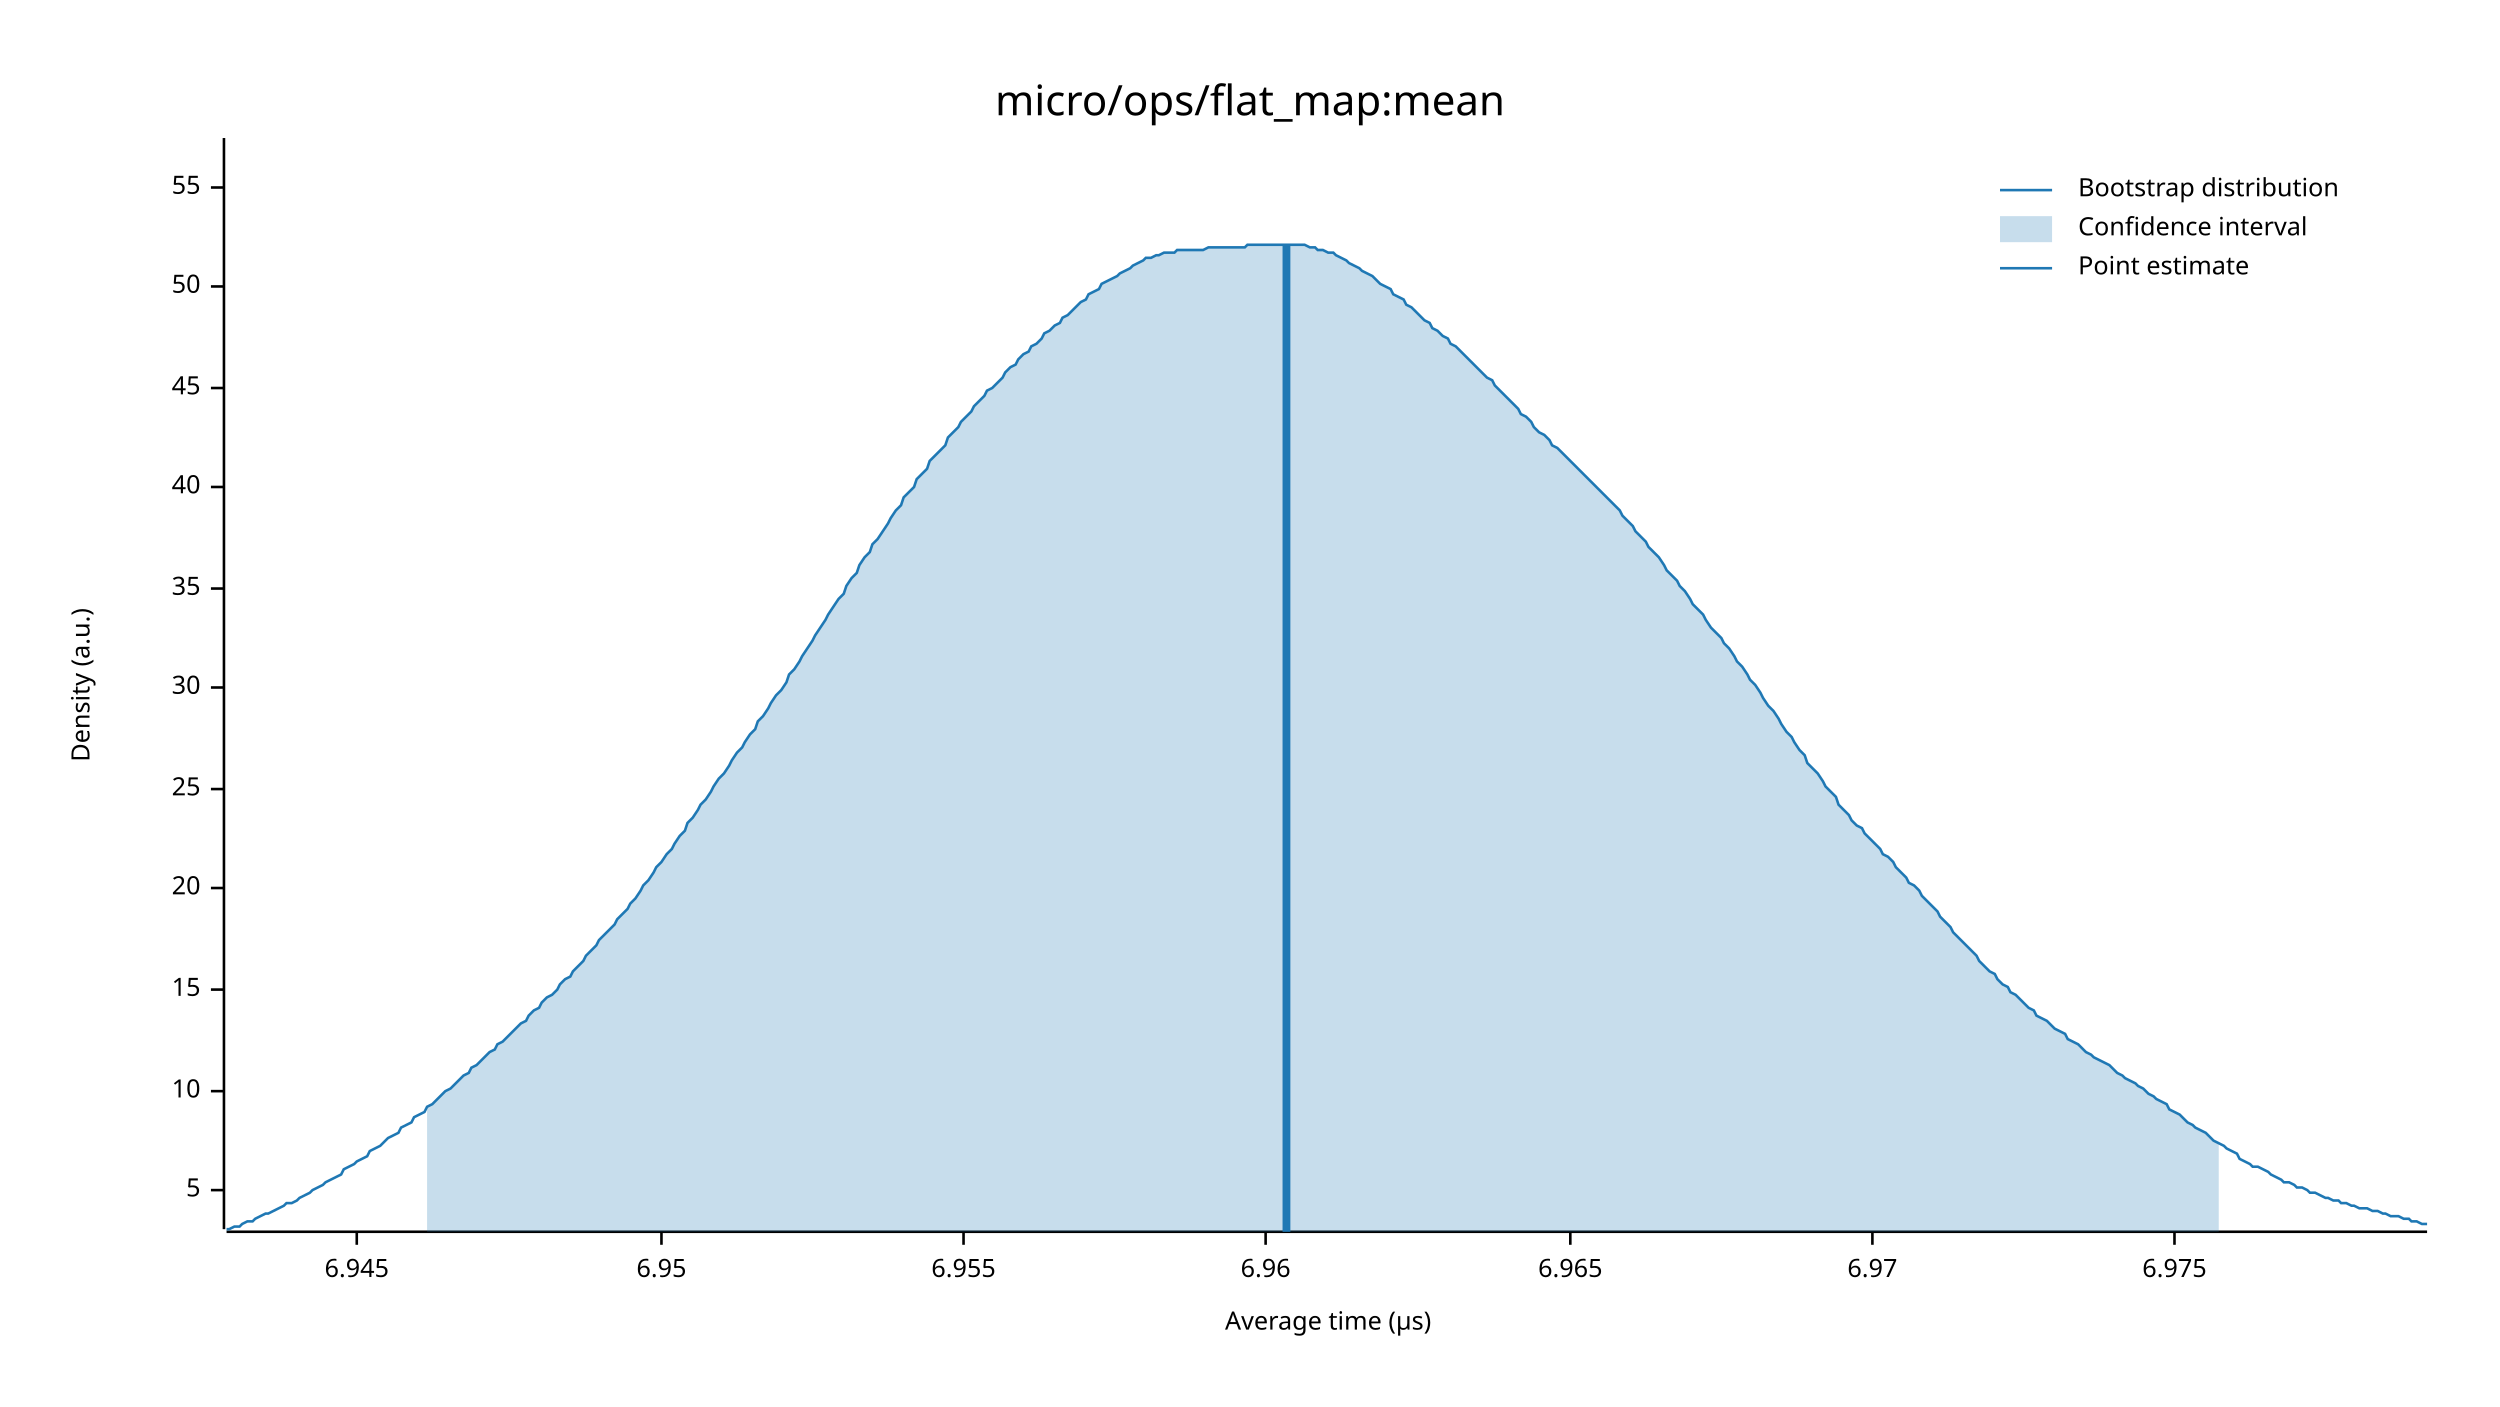
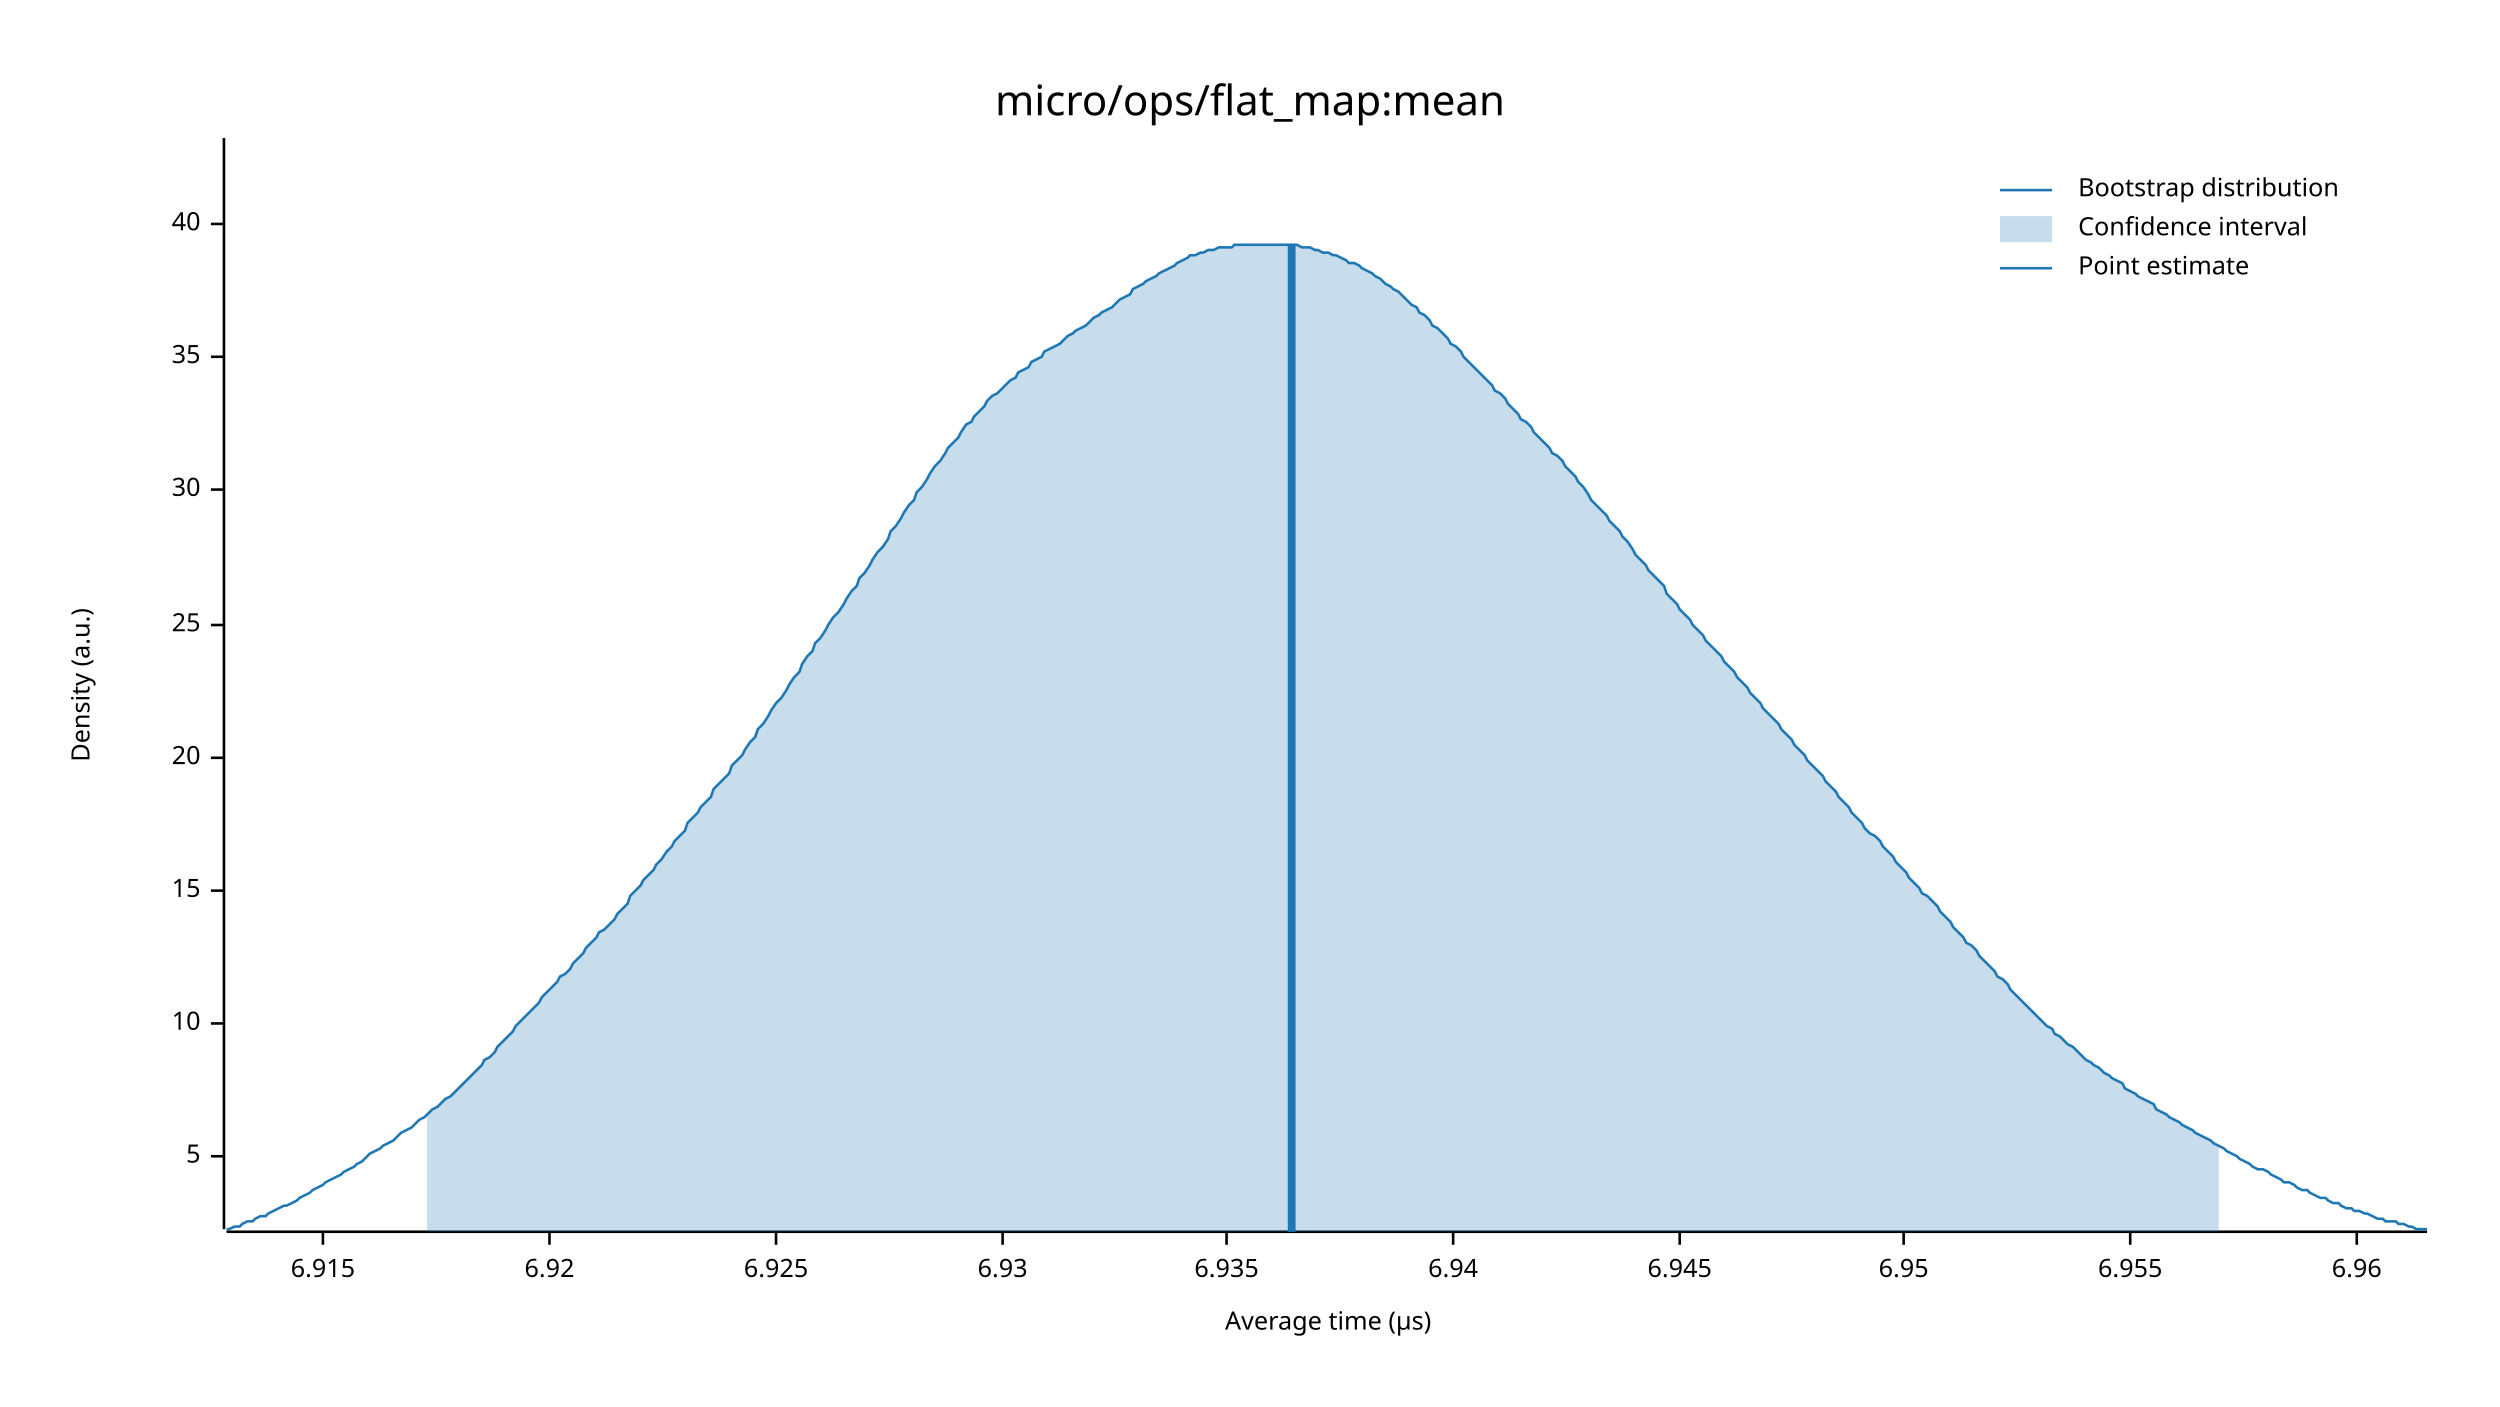
<svg xmlns="http://www.w3.org/2000/svg" width="960" height="540" viewBox="0 0 960 540">
  <text x="480" y="32" dy="0.76em" text-anchor="middle" font-family="sans-serif" font-size="16.129" opacity="1" fill="#000000">
micro/ops/flat_map:mean
</text>
  <text x="27" y="263" dy="0.76em" text-anchor="middle" font-family="sans-serif" font-size="9.677" opacity="1" fill="#000000" transform="rotate(270, 27, 263)">
Density (a.u.)
</text>
  <text x="510" y="513" dy="-0.5ex" text-anchor="middle" font-family="sans-serif" font-size="9.677" opacity="1" fill="#000000">
Average time (µs)
</text>
  <polyline fill="none" opacity="1" stroke="#000000" stroke-width="1" points="86,53 86,472 " />
-   <text x="77" y="457" dy="0.5ex" text-anchor="end" font-family="sans-serif" font-size="9.677" opacity="1" fill="#000000">
+   <text x="77" y="444" dy="0.5ex" text-anchor="end" font-family="sans-serif" font-size="9.677" opacity="1" fill="#000000">
5
</text>
-   <polyline fill="none" opacity="1" stroke="#000000" stroke-width="1" points="81,457 86,457 " />
-   <text x="77" y="419" dy="0.5ex" text-anchor="end" font-family="sans-serif" font-size="9.677" opacity="1" fill="#000000">
+   <polyline fill="none" opacity="1" stroke="#000000" stroke-width="1" points="81,444 86,444 " />
+   <text x="77" y="393" dy="0.5ex" text-anchor="end" font-family="sans-serif" font-size="9.677" opacity="1" fill="#000000">
10
</text>
-   <polyline fill="none" opacity="1" stroke="#000000" stroke-width="1" points="81,419 86,419 " />
-   <text x="77" y="380" dy="0.5ex" text-anchor="end" font-family="sans-serif" font-size="9.677" opacity="1" fill="#000000">
+   <polyline fill="none" opacity="1" stroke="#000000" stroke-width="1" points="81,393 86,393 " />
+   <text x="77" y="342" dy="0.5ex" text-anchor="end" font-family="sans-serif" font-size="9.677" opacity="1" fill="#000000">
15
</text>
-   <polyline fill="none" opacity="1" stroke="#000000" stroke-width="1" points="81,380 86,380 " />
-   <text x="77" y="341" dy="0.5ex" text-anchor="end" font-family="sans-serif" font-size="9.677" opacity="1" fill="#000000">
+   <polyline fill="none" opacity="1" stroke="#000000" stroke-width="1" points="81,342 86,342 " />
+   <text x="77" y="291" dy="0.5ex" text-anchor="end" font-family="sans-serif" font-size="9.677" opacity="1" fill="#000000">
20
</text>
-   <polyline fill="none" opacity="1" stroke="#000000" stroke-width="1" points="81,341 86,341 " />
-   <text x="77" y="303" dy="0.5ex" text-anchor="end" font-family="sans-serif" font-size="9.677" opacity="1" fill="#000000">
+   <polyline fill="none" opacity="1" stroke="#000000" stroke-width="1" points="81,291 86,291 " />
+   <text x="77" y="240" dy="0.5ex" text-anchor="end" font-family="sans-serif" font-size="9.677" opacity="1" fill="#000000">
25
</text>
-   <polyline fill="none" opacity="1" stroke="#000000" stroke-width="1" points="81,303 86,303 " />
-   <text x="77" y="264" dy="0.5ex" text-anchor="end" font-family="sans-serif" font-size="9.677" opacity="1" fill="#000000">
+   <polyline fill="none" opacity="1" stroke="#000000" stroke-width="1" points="81,240 86,240 " />
+   <text x="77" y="188" dy="0.5ex" text-anchor="end" font-family="sans-serif" font-size="9.677" opacity="1" fill="#000000">
30
</text>
-   <polyline fill="none" opacity="1" stroke="#000000" stroke-width="1" points="81,264 86,264 " />
-   <text x="77" y="226" dy="0.5ex" text-anchor="end" font-family="sans-serif" font-size="9.677" opacity="1" fill="#000000">
+   <polyline fill="none" opacity="1" stroke="#000000" stroke-width="1" points="81,188 86,188 " />
+   <text x="77" y="137" dy="0.5ex" text-anchor="end" font-family="sans-serif" font-size="9.677" opacity="1" fill="#000000">
35
</text>
-   <polyline fill="none" opacity="1" stroke="#000000" stroke-width="1" points="81,226 86,226 " />
-   <text x="77" y="187" dy="0.5ex" text-anchor="end" font-family="sans-serif" font-size="9.677" opacity="1" fill="#000000">
+   <polyline fill="none" opacity="1" stroke="#000000" stroke-width="1" points="81,137 86,137 " />
+   <text x="77" y="86" dy="0.5ex" text-anchor="end" font-family="sans-serif" font-size="9.677" opacity="1" fill="#000000">
40
</text>
-   <polyline fill="none" opacity="1" stroke="#000000" stroke-width="1" points="81,187 86,187 " />
-   <text x="77" y="149" dy="0.5ex" text-anchor="end" font-family="sans-serif" font-size="9.677" opacity="1" fill="#000000">
- 45
+   <polyline fill="none" opacity="1" stroke="#000000" stroke-width="1" points="81,86 86,86 " />
+   <polyline fill="none" opacity="1" stroke="#000000" stroke-width="1" points="87,473 932,473 " />
+   <text x="124" y="483" dy="0.76em" text-anchor="middle" font-family="sans-serif" font-size="9.677" opacity="1" fill="#000000">
+ 6.915
</text>
-   <polyline fill="none" opacity="1" stroke="#000000" stroke-width="1" points="81,149 86,149 " />
-   <text x="77" y="110" dy="0.5ex" text-anchor="end" font-family="sans-serif" font-size="9.677" opacity="1" fill="#000000">
- 50
+   <polyline fill="none" opacity="1" stroke="#000000" stroke-width="1" points="124,473 124,478 " />
+   <text x="211" y="483" dy="0.76em" text-anchor="middle" font-family="sans-serif" font-size="9.677" opacity="1" fill="#000000">
+ 6.92
</text>
-   <polyline fill="none" opacity="1" stroke="#000000" stroke-width="1" points="81,110 86,110 " />
-   <text x="77" y="72" dy="0.5ex" text-anchor="end" font-family="sans-serif" font-size="9.677" opacity="1" fill="#000000">
- 55
+   <polyline fill="none" opacity="1" stroke="#000000" stroke-width="1" points="211,473 211,478 " />
+   <text x="298" y="483" dy="0.76em" text-anchor="middle" font-family="sans-serif" font-size="9.677" opacity="1" fill="#000000">
+ 6.925
</text>
-   <polyline fill="none" opacity="1" stroke="#000000" stroke-width="1" points="81,72 86,72 " />
-   <polyline fill="none" opacity="1" stroke="#000000" stroke-width="1" points="87,473 932,473 " />
-   <text x="137" y="483" dy="0.76em" text-anchor="middle" font-family="sans-serif" font-size="9.677" opacity="1" fill="#000000">
+   <polyline fill="none" opacity="1" stroke="#000000" stroke-width="1" points="298,473 298,478 " />
+   <text x="385" y="483" dy="0.76em" text-anchor="middle" font-family="sans-serif" font-size="9.677" opacity="1" fill="#000000">
+ 6.93
+ </text>
+   <polyline fill="none" opacity="1" stroke="#000000" stroke-width="1" points="385,473 385,478 " />
+   <text x="471" y="483" dy="0.76em" text-anchor="middle" font-family="sans-serif" font-size="9.677" opacity="1" fill="#000000">
+ 6.935
+ </text>
+   <polyline fill="none" opacity="1" stroke="#000000" stroke-width="1" points="471,473 471,478 " />
+   <text x="558" y="483" dy="0.76em" text-anchor="middle" font-family="sans-serif" font-size="9.677" opacity="1" fill="#000000">
+ 6.94
+ </text>
+   <polyline fill="none" opacity="1" stroke="#000000" stroke-width="1" points="558,473 558,478 " />
+   <text x="645" y="483" dy="0.76em" text-anchor="middle" font-family="sans-serif" font-size="9.677" opacity="1" fill="#000000">
6.945
</text>
-   <polyline fill="none" opacity="1" stroke="#000000" stroke-width="1" points="137,473 137,478 " />
-   <text x="254" y="483" dy="0.76em" text-anchor="middle" font-family="sans-serif" font-size="9.677" opacity="1" fill="#000000">
+   <polyline fill="none" opacity="1" stroke="#000000" stroke-width="1" points="645,473 645,478 " />
+   <text x="731" y="483" dy="0.76em" text-anchor="middle" font-family="sans-serif" font-size="9.677" opacity="1" fill="#000000">
6.95
</text>
-   <polyline fill="none" opacity="1" stroke="#000000" stroke-width="1" points="254,473 254,478 " />
-   <text x="370" y="483" dy="0.76em" text-anchor="middle" font-family="sans-serif" font-size="9.677" opacity="1" fill="#000000">
+   <polyline fill="none" opacity="1" stroke="#000000" stroke-width="1" points="731,473 731,478 " />
+   <text x="818" y="483" dy="0.76em" text-anchor="middle" font-family="sans-serif" font-size="9.677" opacity="1" fill="#000000">
6.955
</text>
-   <polyline fill="none" opacity="1" stroke="#000000" stroke-width="1" points="370,473 370,478 " />
-   <text x="486" y="483" dy="0.76em" text-anchor="middle" font-family="sans-serif" font-size="9.677" opacity="1" fill="#000000">
+   <polyline fill="none" opacity="1" stroke="#000000" stroke-width="1" points="818,473 818,478 " />
+   <text x="905" y="483" dy="0.76em" text-anchor="middle" font-family="sans-serif" font-size="9.677" opacity="1" fill="#000000">
6.96
</text>
-   <polyline fill="none" opacity="1" stroke="#000000" stroke-width="1" points="486,473 486,478 " />
-   <text x="603" y="483" dy="0.76em" text-anchor="middle" font-family="sans-serif" font-size="9.677" opacity="1" fill="#000000">
- 6.965
- </text>
-   <polyline fill="none" opacity="1" stroke="#000000" stroke-width="1" points="603,473 603,478 " />
-   <text x="719" y="483" dy="0.76em" text-anchor="middle" font-family="sans-serif" font-size="9.677" opacity="1" fill="#000000">
- 6.97
- </text>
-   <polyline fill="none" opacity="1" stroke="#000000" stroke-width="1" points="719,473 719,478 " />
-   <text x="835" y="483" dy="0.76em" text-anchor="middle" font-family="sans-serif" font-size="9.677" opacity="1" fill="#000000">
- 6.975
- </text>
-   <polyline fill="none" opacity="1" stroke="#000000" stroke-width="1" points="835,473 835,478 " />
-   <polyline fill="none" opacity="1" stroke="#1F78B4" stroke-width="1" points="87,472 88,472 90,471 92,471 93,470 95,469 97,469 98,468 100,467 102,466 103,466 105,465 107,464 109,463 110,462 112,462 114,461 115,460 117,459 119,458 120,457 122,456 124,455 125,454 127,453 129,452 131,451 132,449 134,448 136,447 137,446 139,445 141,444 142,442 144,441 146,440 147,439 149,437 151,436 153,435 154,433 156,432 158,431 159,429 161,428 163,427 164,425 166,424 168,422 169,421 171,419 173,418 175,416 176,415 178,413 180,412 181,410 183,409 185,407 186,406 188,404 190,403 191,401 193,400 195,398 197,396 198,395 200,393 202,392 203,390 205,388 207,387 208,385 210,383 212,382 214,380 215,378 217,376 219,375 220,373 222,371 224,369 225,367 227,365 229,363 230,361 232,359 234,357 236,355 237,353 239,351 241,349 242,347 244,345 246,342 247,340 249,338 251,335 252,333 254,331 256,328 258,326 259,324 261,321 263,319 264,316 266,314 268,311 269,309 271,307 273,304 274,302 276,299 278,297 280,294 281,292 283,289 285,287 286,285 288,282 290,280 291,277 293,275 295,272 296,270 298,267 300,265 302,262 303,259 305,257 307,254 308,252 310,249 312,246 313,244 315,241 317,238 318,236 320,233 322,230 324,228 325,225 327,222 329,220 330,217 332,214 334,212 335,209 337,207 339,204 341,201 342,199 344,196 346,194 347,191 349,189 351,187 352,184 354,182 356,180 357,177 359,175 361,173 363,171 364,168 366,166 368,164 369,162 371,160 373,158 374,156 376,154 378,152 379,150 381,149 383,147 385,145 386,143 388,141 390,140 391,138 393,136 395,135 396,133 398,132 400,130 401,128 403,127 405,125 407,124 408,122 410,121 412,119 413,118 415,116 417,115 418,113 420,112 422,111 423,109 425,108 427,107 429,106 430,105 432,104 434,103 435,102 437,101 439,100 440,99 442,99 444,98 445,98 447,97 449,97 451,97 452,96 454,96 456,96 457,96 459,96 461,96 462,96 464,95 466,95 468,95 469,95 471,95 473,95 474,95 476,95 478,95 479,94 481,94 483,94 484,94 486,94 488,94 490,94 491,94 493,94 495,94 496,94 498,94 500,94 501,94 503,95 505,95 506,96 508,96 510,97 512,97 513,98 515,99 517,100 518,101 520,102 522,103 523,104 525,105 527,106 528,107 530,109 532,110 534,111 535,113 537,114 539,115 540,117 542,118 544,120 545,121 547,123 549,124 550,126 552,127 554,129 556,130 557,132 559,133 561,135 562,136 564,138 566,140 567,141 569,143 571,145 573,146 574,148 576,150 578,152 579,153 581,155 583,157 584,159 586,160 588,162 589,164 591,166 593,167 595,169 596,171 598,172 600,174 601,175 603,177 605,179 606,180 608,182 610,184 611,185 613,187 615,189 617,191 618,192 620,194 622,196 623,198 625,200 627,202 628,204 630,206 632,208 633,210 635,212 637,214 639,217 640,219 642,221 644,223 645,225 647,227 649,230 650,232 652,234 654,236 655,238 657,241 659,243 661,245 662,247 664,249 666,252 667,254 669,256 671,259 672,261 674,263 676,266 677,268 679,271 681,273 683,276 684,278 686,281 688,283 689,285 691,288 693,290 694,293 696,295 698,297 700,300 701,302 703,304 705,306 706,309 708,311 710,313 711,315 713,317 715,318 716,320 718,322 720,324 722,326 723,328 725,329 727,331 728,333 730,335 732,337 733,339 735,340 737,342 738,344 740,346 742,348 744,350 745,352 747,354 749,356 750,358 752,360 754,362 755,363 757,365 759,367 760,369 762,371 764,373 766,374 767,376 769,378 771,379 772,381 774,382 776,384 777,385 779,387 781,388 782,390 784,391 786,392 788,394 789,395 791,396 793,397 794,399 796,400 798,401 799,402 801,404 803,405 804,406 806,407 808,408 810,409 811,410 813,412 815,413 816,414 818,415 820,416 821,417 823,418 825,420 827,421 828,422 830,423 832,424 833,426 835,427 837,428 838,429 840,431 842,432 843,433 845,434 847,435 849,437 850,438 852,439 854,440 855,441 857,442 859,443 860,445 862,446 864,447 865,448 867,448 869,449 871,450 872,451 874,452 876,453 877,454 879,454 881,455 882,456 884,456 886,457 887,458 889,458 891,459 893,460 894,460 896,461 898,461 899,462 901,462 903,463 904,463 906,464 908,464 909,464 911,465 913,465 915,466 916,466 918,467 920,467 921,467 923,468 925,468 926,469 928,469 930,470 932,470 " />
-   <polygon opacity="0.25" fill="#1F78B4" points="164,425 166,424 168,422 169,421 171,419 173,418 175,416 176,415 178,413 180,412 181,410 183,409 185,407 186,406 188,404 190,403 191,401 193,400 195,398 197,396 198,395 200,393 202,392 203,390 205,388 207,387 208,385 210,383 212,382 214,380 215,378 217,376 219,375 220,373 222,371 224,369 225,367 227,365 229,363 230,361 232,359 234,357 236,355 237,353 239,351 241,349 242,347 244,345 246,342 247,340 249,338 251,335 252,333 254,331 256,328 258,326 259,324 261,321 263,319 264,316 266,314 268,311 269,309 271,307 273,304 274,302 276,299 278,297 280,294 281,292 283,289 285,287 286,285 288,282 290,280 291,277 293,275 295,272 296,270 298,267 300,265 302,262 303,259 305,257 307,254 308,252 310,249 312,246 313,244 315,241 317,238 318,236 320,233 322,230 324,228 325,225 327,222 329,220 330,217 332,214 334,212 335,209 337,207 339,204 341,201 342,199 344,196 346,194 347,191 349,189 351,187 352,184 354,182 356,180 357,177 359,175 361,173 363,171 364,168 366,166 368,164 369,162 371,160 373,158 374,156 376,154 378,152 379,150 381,149 383,147 385,145 386,143 388,141 390,140 391,138 393,136 395,135 396,133 398,132 400,130 401,128 403,127 405,125 407,124 408,122 410,121 412,119 413,118 415,116 417,115 418,113 420,112 422,111 423,109 425,108 427,107 429,106 430,105 432,104 434,103 435,102 437,101 439,100 440,99 442,99 444,98 445,98 447,97 449,97 451,97 452,96 454,96 456,96 457,96 459,96 461,96 462,96 464,95 466,95 468,95 469,95 471,95 473,95 474,95 476,95 478,95 479,94 481,94 483,94 484,94 486,94 488,94 490,94 491,94 493,94 495,94 496,94 498,94 500,94 501,94 503,95 505,95 506,96 508,96 510,97 512,97 513,98 515,99 517,100 518,101 520,102 522,103 523,104 525,105 527,106 528,107 530,109 532,110 534,111 535,113 537,114 539,115 540,117 542,118 544,120 545,121 547,123 549,124 550,126 552,127 554,129 556,130 557,132 559,133 561,135 562,136 564,138 566,140 567,141 569,143 571,145 573,146 574,148 576,150 578,152 579,153 581,155 583,157 584,159 586,160 588,162 589,164 591,166 593,167 595,169 596,171 598,172 600,174 601,175 603,177 605,179 606,180 608,182 610,184 611,185 613,187 615,189 617,191 618,192 620,194 622,196 623,198 625,200 627,202 628,204 630,206 632,208 633,210 635,212 637,214 639,217 640,219 642,221 644,223 645,225 647,227 649,230 650,232 652,234 654,236 655,238 657,241 659,243 661,245 662,247 664,249 666,252 667,254 669,256 671,259 672,261 674,263 676,266 677,268 679,271 681,273 683,276 684,278 686,281 688,283 689,285 691,288 693,290 694,293 696,295 698,297 700,300 701,302 703,304 705,306 706,309 708,311 710,313 711,315 713,317 715,318 716,320 718,322 720,324 722,326 723,328 725,329 727,331 728,333 730,335 732,337 733,339 735,340 737,342 738,344 740,346 742,348 744,350 745,352 747,354 749,356 750,358 752,360 754,362 755,363 757,365 759,367 760,369 762,371 764,373 766,374 767,376 769,378 771,379 772,381 774,382 776,384 777,385 779,387 781,388 782,390 784,391 786,392 788,394 789,395 791,396 793,397 794,399 796,400 798,401 799,402 801,404 803,405 804,406 806,407 808,408 810,409 811,410 813,412 815,413 816,414 818,415 820,416 821,417 823,418 825,420 827,421 828,422 830,423 832,424 833,426 835,427 837,428 838,429 840,431 842,432 843,433 845,434 847,435 849,437 850,438 852,439 852,473 164,473 " />
-   <polyline fill="none" opacity="1" stroke="#1F78B4" stroke-width="3" points="494,473 494,94 " />
+   <polyline fill="none" opacity="1" stroke="#000000" stroke-width="1" points="905,473 905,478 " />
+   <polyline fill="none" opacity="1" stroke="#1F78B4" stroke-width="1" points="87,472 88,472 90,471 92,471 93,470 95,469 97,469 98,468 100,467 102,467 103,466 105,465 107,464 109,463 110,463 112,462 114,461 115,460 117,459 119,458 120,457 122,456 124,455 125,454 127,453 129,452 131,451 132,450 134,449 136,448 137,447 139,446 141,444 142,443 144,442 146,441 147,440 149,439 151,438 153,436 154,435 156,434 158,433 159,432 161,430 163,429 164,428 166,426 168,425 169,424 171,422 173,421 175,419 176,418 178,416 180,414 181,413 183,411 185,409 186,407 188,406 190,404 191,402 193,400 195,398 197,396 198,394 200,392 202,390 203,389 205,387 207,385 208,383 210,381 212,379 214,377 215,375 217,374 219,372 220,370 222,368 224,366 225,364 227,362 229,360 230,358 232,357 234,355 236,353 237,351 239,349 241,347 242,344 244,342 246,340 247,338 249,336 251,334 252,332 254,330 256,327 258,325 259,323 261,321 263,319 264,316 266,314 268,312 269,310 271,308 273,306 274,303 276,301 278,299 280,297 281,294 283,292 285,290 286,288 288,285 290,283 291,280 293,278 295,275 296,273 298,270 300,268 302,265 303,263 305,260 307,258 308,255 310,252 312,250 313,247 315,245 317,242 318,240 320,237 322,235 324,232 325,230 327,227 329,225 330,222 332,220 334,217 335,215 337,212 339,210 341,207 342,204 344,202 346,199 347,197 349,194 351,192 352,189 354,187 356,184 357,182 359,179 361,177 363,174 364,172 366,170 368,168 369,166 371,163 373,162 374,160 376,158 378,156 379,154 381,152 383,151 385,149 386,148 388,146 390,145 391,143 393,142 395,141 396,139 398,138 400,137 401,135 403,134 405,133 407,132 408,131 410,129 412,128 413,127 415,126 417,125 418,124 420,122 422,121 423,120 425,119 427,118 429,116 430,115 432,114 434,113 435,111 437,110 439,109 440,108 442,107 444,106 445,105 447,104 449,103 451,102 452,101 454,100 456,99 457,98 459,98 461,97 462,97 464,96 466,96 468,95 469,95 471,95 473,95 474,94 476,94 478,94 479,94 481,94 483,94 484,94 486,94 488,94 490,94 491,94 493,94 495,94 496,94 498,94 500,95 501,95 503,95 505,96 506,96 508,97 510,97 512,98 513,98 515,99 517,100 518,101 520,101 522,102 523,103 525,104 527,105 528,106 530,107 532,109 534,110 535,111 537,112 539,114 540,115 542,117 544,118 545,120 547,121 549,123 550,125 552,126 554,128 556,130 557,132 559,133 561,135 562,137 564,139 566,141 567,142 569,144 571,146 573,148 574,150 576,151 578,153 579,155 581,157 583,159 584,161 586,162 588,164 589,166 591,168 593,170 595,172 596,174 598,175 600,177 601,179 603,181 605,183 606,185 608,187 610,190 611,192 613,194 615,196 617,198 618,200 620,202 622,204 623,206 625,208 627,211 628,213 630,215 632,217 633,219 635,221 637,223 639,225 640,228 642,230 644,232 645,234 647,236 649,238 650,240 652,242 654,244 655,246 657,248 659,250 661,252 662,254 664,256 666,258 667,260 669,262 671,264 672,266 674,268 676,270 677,272 679,274 681,276 683,278 684,280 686,282 688,284 689,286 691,288 693,290 694,292 696,294 698,296 700,298 701,300 703,302 705,304 706,306 708,308 710,310 711,312 713,314 715,316 716,318 718,320 720,321 722,323 723,325 725,327 727,329 728,331 730,333 732,335 733,337 735,339 737,341 738,343 740,344 742,346 744,348 745,350 747,352 749,354 750,356 752,358 754,360 755,362 757,363 759,365 760,367 762,369 764,371 766,373 767,375 769,376 771,378 772,380 774,382 776,384 777,385 779,387 781,389 782,390 784,392 786,394 788,395 789,397 791,398 793,400 794,401 796,402 798,404 799,405 801,407 803,408 804,409 806,410 808,412 810,413 811,414 813,415 815,416 816,418 818,419 820,420 821,421 823,422 825,423 827,424 828,426 830,427 832,428 833,429 835,430 837,431 838,432 840,433 842,434 843,435 845,436 847,437 849,438 850,439 852,440 854,441 855,442 857,443 859,444 860,445 862,446 864,447 865,448 867,449 869,449 871,450 872,451 874,452 876,453 877,454 879,454 881,455 882,456 884,457 886,457 887,458 889,459 891,460 893,460 894,461 896,462 898,462 899,463 901,464 903,464 904,465 906,465 908,466 909,466 911,467 913,468 915,468 916,469 918,469 920,469 921,470 923,470 925,471 926,471 928,472 930,472 932,472 " />
+   <polygon opacity="0.25" fill="#1F78B4" points="164,428 166,426 168,425 169,424 171,422 173,421 175,419 176,418 178,416 180,414 181,413 183,411 185,409 186,407 188,406 190,404 191,402 193,400 195,398 197,396 198,394 200,392 202,390 203,389 205,387 207,385 208,383 210,381 212,379 214,377 215,375 217,374 219,372 220,370 222,368 224,366 225,364 227,362 229,360 230,358 232,357 234,355 236,353 237,351 239,349 241,347 242,344 244,342 246,340 247,338 249,336 251,334 252,332 254,330 256,327 258,325 259,323 261,321 263,319 264,316 266,314 268,312 269,310 271,308 273,306 274,303 276,301 278,299 280,297 281,294 283,292 285,290 286,288 288,285 290,283 291,280 293,278 295,275 296,273 298,270 300,268 302,265 303,263 305,260 307,258 308,255 310,252 312,250 313,247 315,245 317,242 318,240 320,237 322,235 324,232 325,230 327,227 329,225 330,222 332,220 334,217 335,215 337,212 339,210 341,207 342,204 344,202 346,199 347,197 349,194 351,192 352,189 354,187 356,184 357,182 359,179 361,177 363,174 364,172 366,170 368,168 369,166 371,163 373,162 374,160 376,158 378,156 379,154 381,152 383,151 385,149 386,148 388,146 390,145 391,143 393,142 395,141 396,139 398,138 400,137 401,135 403,134 405,133 407,132 408,131 410,129 412,128 413,127 415,126 417,125 418,124 420,122 422,121 423,120 425,119 427,118 429,116 430,115 432,114 434,113 435,111 437,110 439,109 440,108 442,107 444,106 445,105 447,104 449,103 451,102 452,101 454,100 456,99 457,98 459,98 461,97 462,97 464,96 466,96 468,95 469,95 471,95 473,95 474,94 476,94 478,94 479,94 481,94 483,94 484,94 486,94 488,94 490,94 491,94 493,94 495,94 496,94 498,94 500,95 501,95 503,95 505,96 506,96 508,97 510,97 512,98 513,98 515,99 517,100 518,101 520,101 522,102 523,103 525,104 527,105 528,106 530,107 532,109 534,110 535,111 537,112 539,114 540,115 542,117 544,118 545,120 547,121 549,123 550,125 552,126 554,128 556,130 557,132 559,133 561,135 562,137 564,139 566,141 567,142 569,144 571,146 573,148 574,150 576,151 578,153 579,155 581,157 583,159 584,161 586,162 588,164 589,166 591,168 593,170 595,172 596,174 598,175 600,177 601,179 603,181 605,183 606,185 608,187 610,190 611,192 613,194 615,196 617,198 618,200 620,202 622,204 623,206 625,208 627,211 628,213 630,215 632,217 633,219 635,221 637,223 639,225 640,228 642,230 644,232 645,234 647,236 649,238 650,240 652,242 654,244 655,246 657,248 659,250 661,252 662,254 664,256 666,258 667,260 669,262 671,264 672,266 674,268 676,270 677,272 679,274 681,276 683,278 684,280 686,282 688,284 689,286 691,288 693,290 694,292 696,294 698,296 700,298 701,300 703,302 705,304 706,306 708,308 710,310 711,312 713,314 715,316 716,318 718,320 720,321 722,323 723,325 725,327 727,329 728,331 730,333 732,335 733,337 735,339 737,341 738,343 740,344 742,346 744,348 745,350 747,352 749,354 750,356 752,358 754,360 755,362 757,363 759,365 760,367 762,369 764,371 766,373 767,375 769,376 771,378 772,380 774,382 776,384 777,385 779,387 781,389 782,390 784,392 786,394 788,395 789,397 791,398 793,400 794,401 796,402 798,404 799,405 801,407 803,408 804,409 806,410 808,412 810,413 811,414 813,415 815,416 816,418 818,419 820,420 821,421 823,422 825,423 827,424 828,426 830,427 832,428 833,429 835,430 837,431 838,432 840,433 842,434 843,435 845,436 847,437 849,438 850,439 852,440 852,473 164,473 " />
+   <polyline fill="none" opacity="1" stroke="#1F78B4" stroke-width="3" points="496,473 496,94 " />
  <text x="798" y="68" dy="0.76em" text-anchor="start" font-family="sans-serif" font-size="9.677" opacity="1" fill="#000000">
Bootstrap distribution
</text>
  <text x="798" y="83" dy="0.76em" text-anchor="start" font-family="sans-serif" font-size="9.677" opacity="1" fill="#000000">
Confidence interval
</text>
  <text x="798" y="98" dy="0.76em" text-anchor="start" font-family="sans-serif" font-size="9.677" opacity="1" fill="#000000">
Point estimate
</text>
  <polyline fill="none" opacity="1" stroke="#1F78B4" stroke-width="1" points="768,73 788,73 " />
  <rect x="768" y="83" width="20" height="10" opacity="0.25" fill="#1F78B4" stroke="none" />
  <polyline fill="none" opacity="1" stroke="#1F78B4" stroke-width="1" points="768,103 788,103 " />
</svg>
